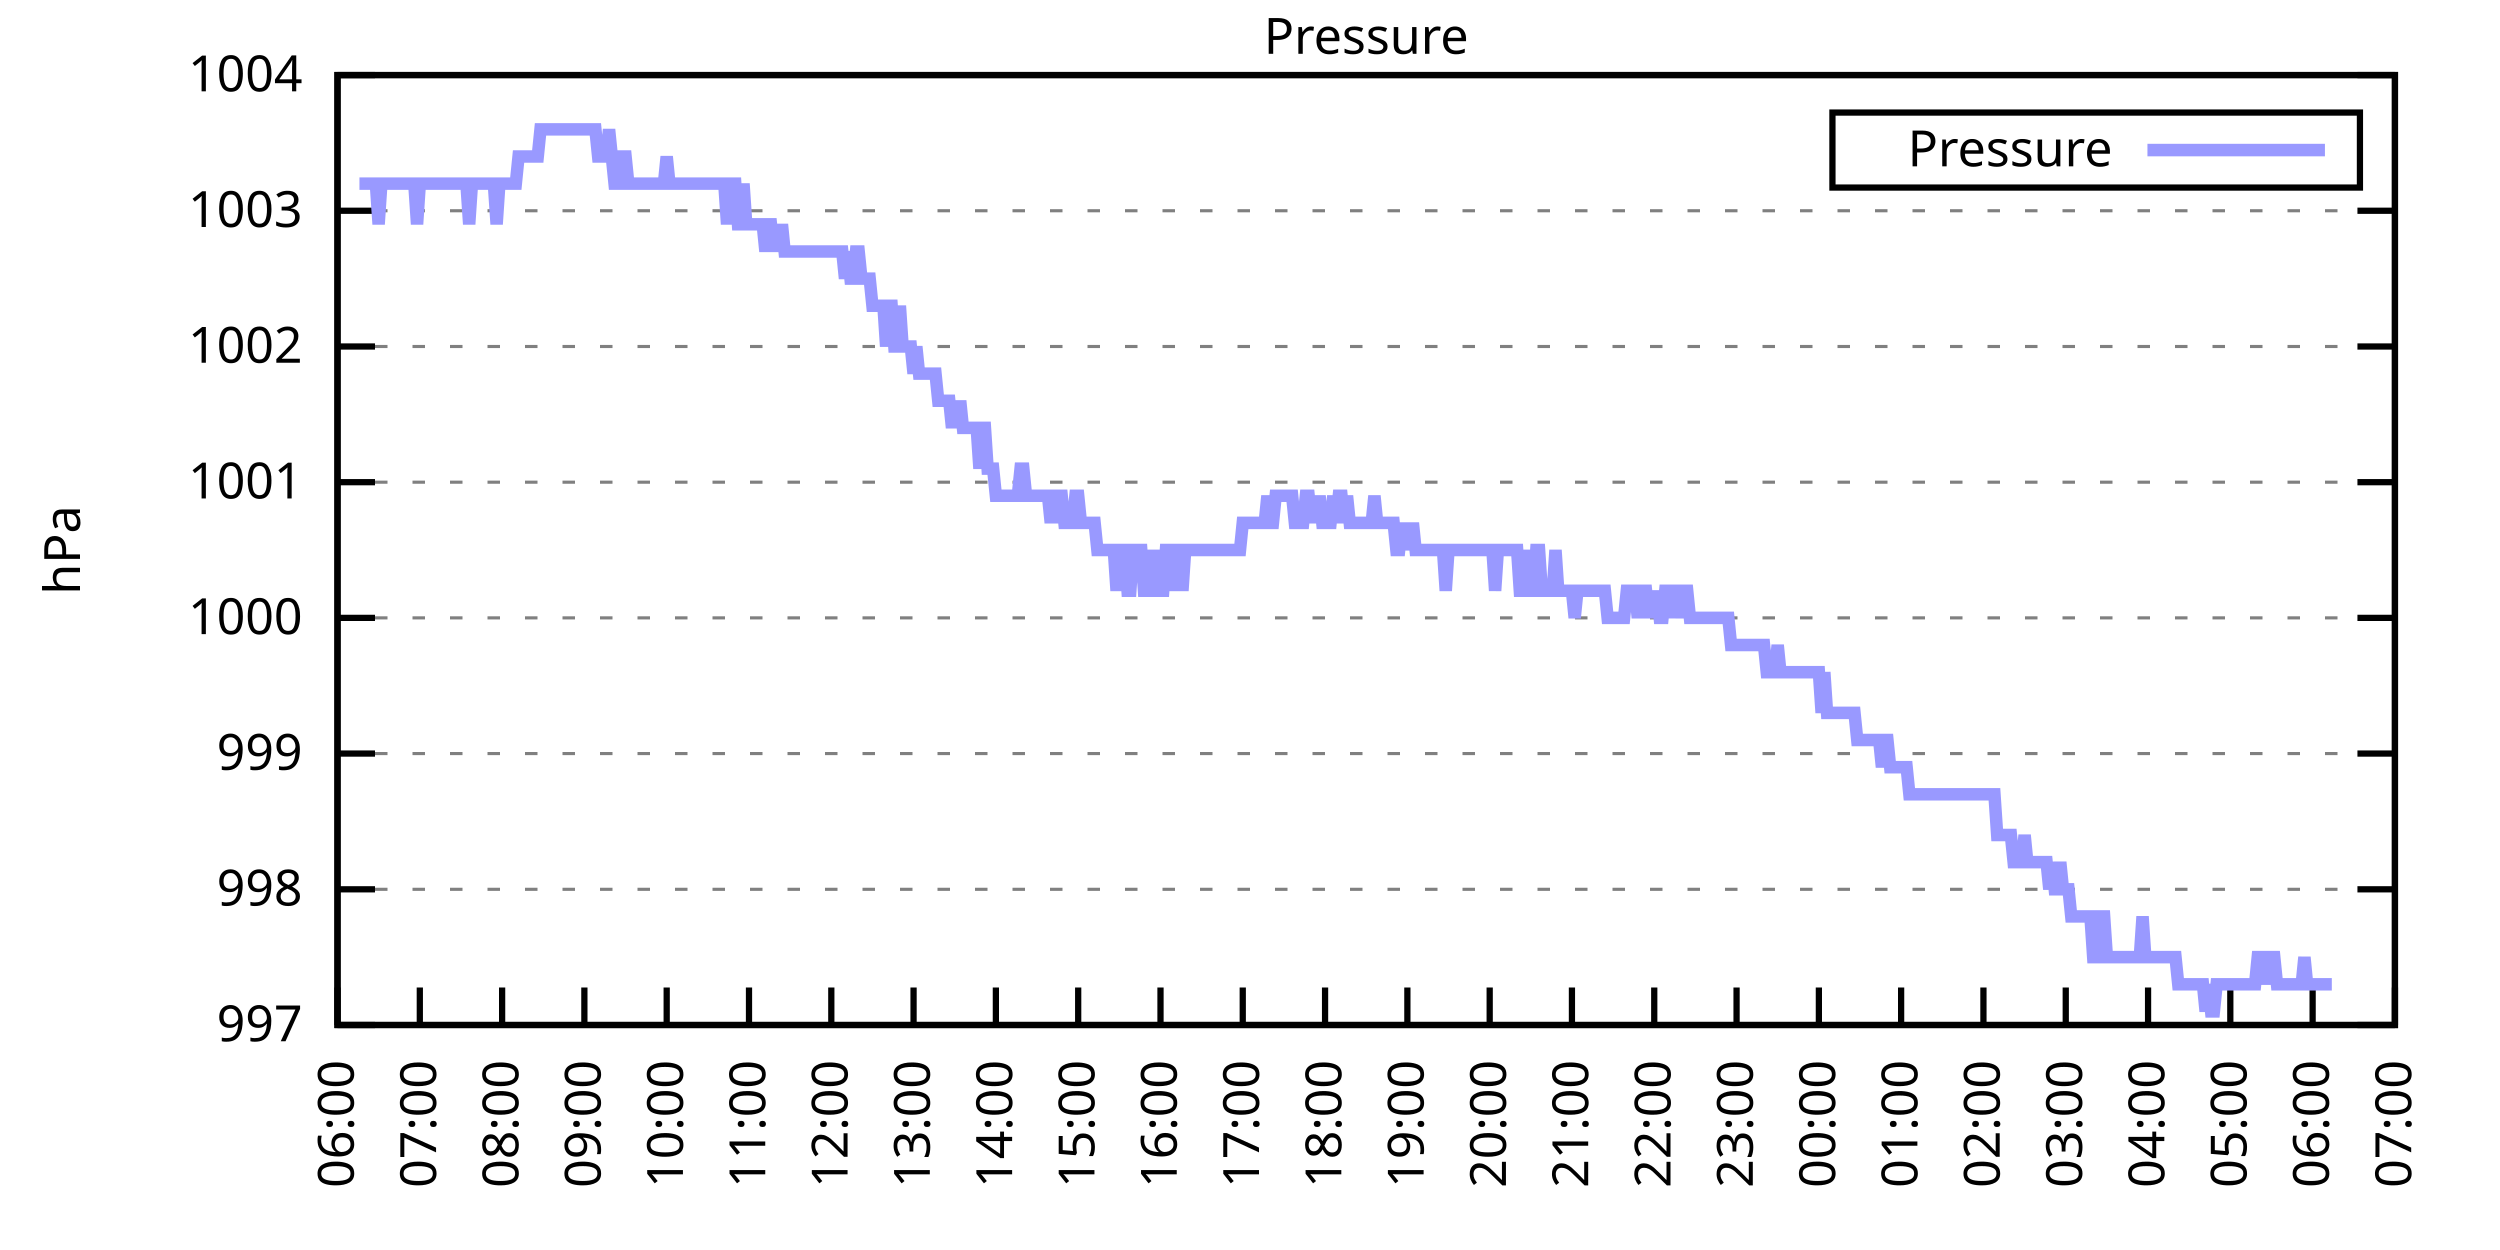
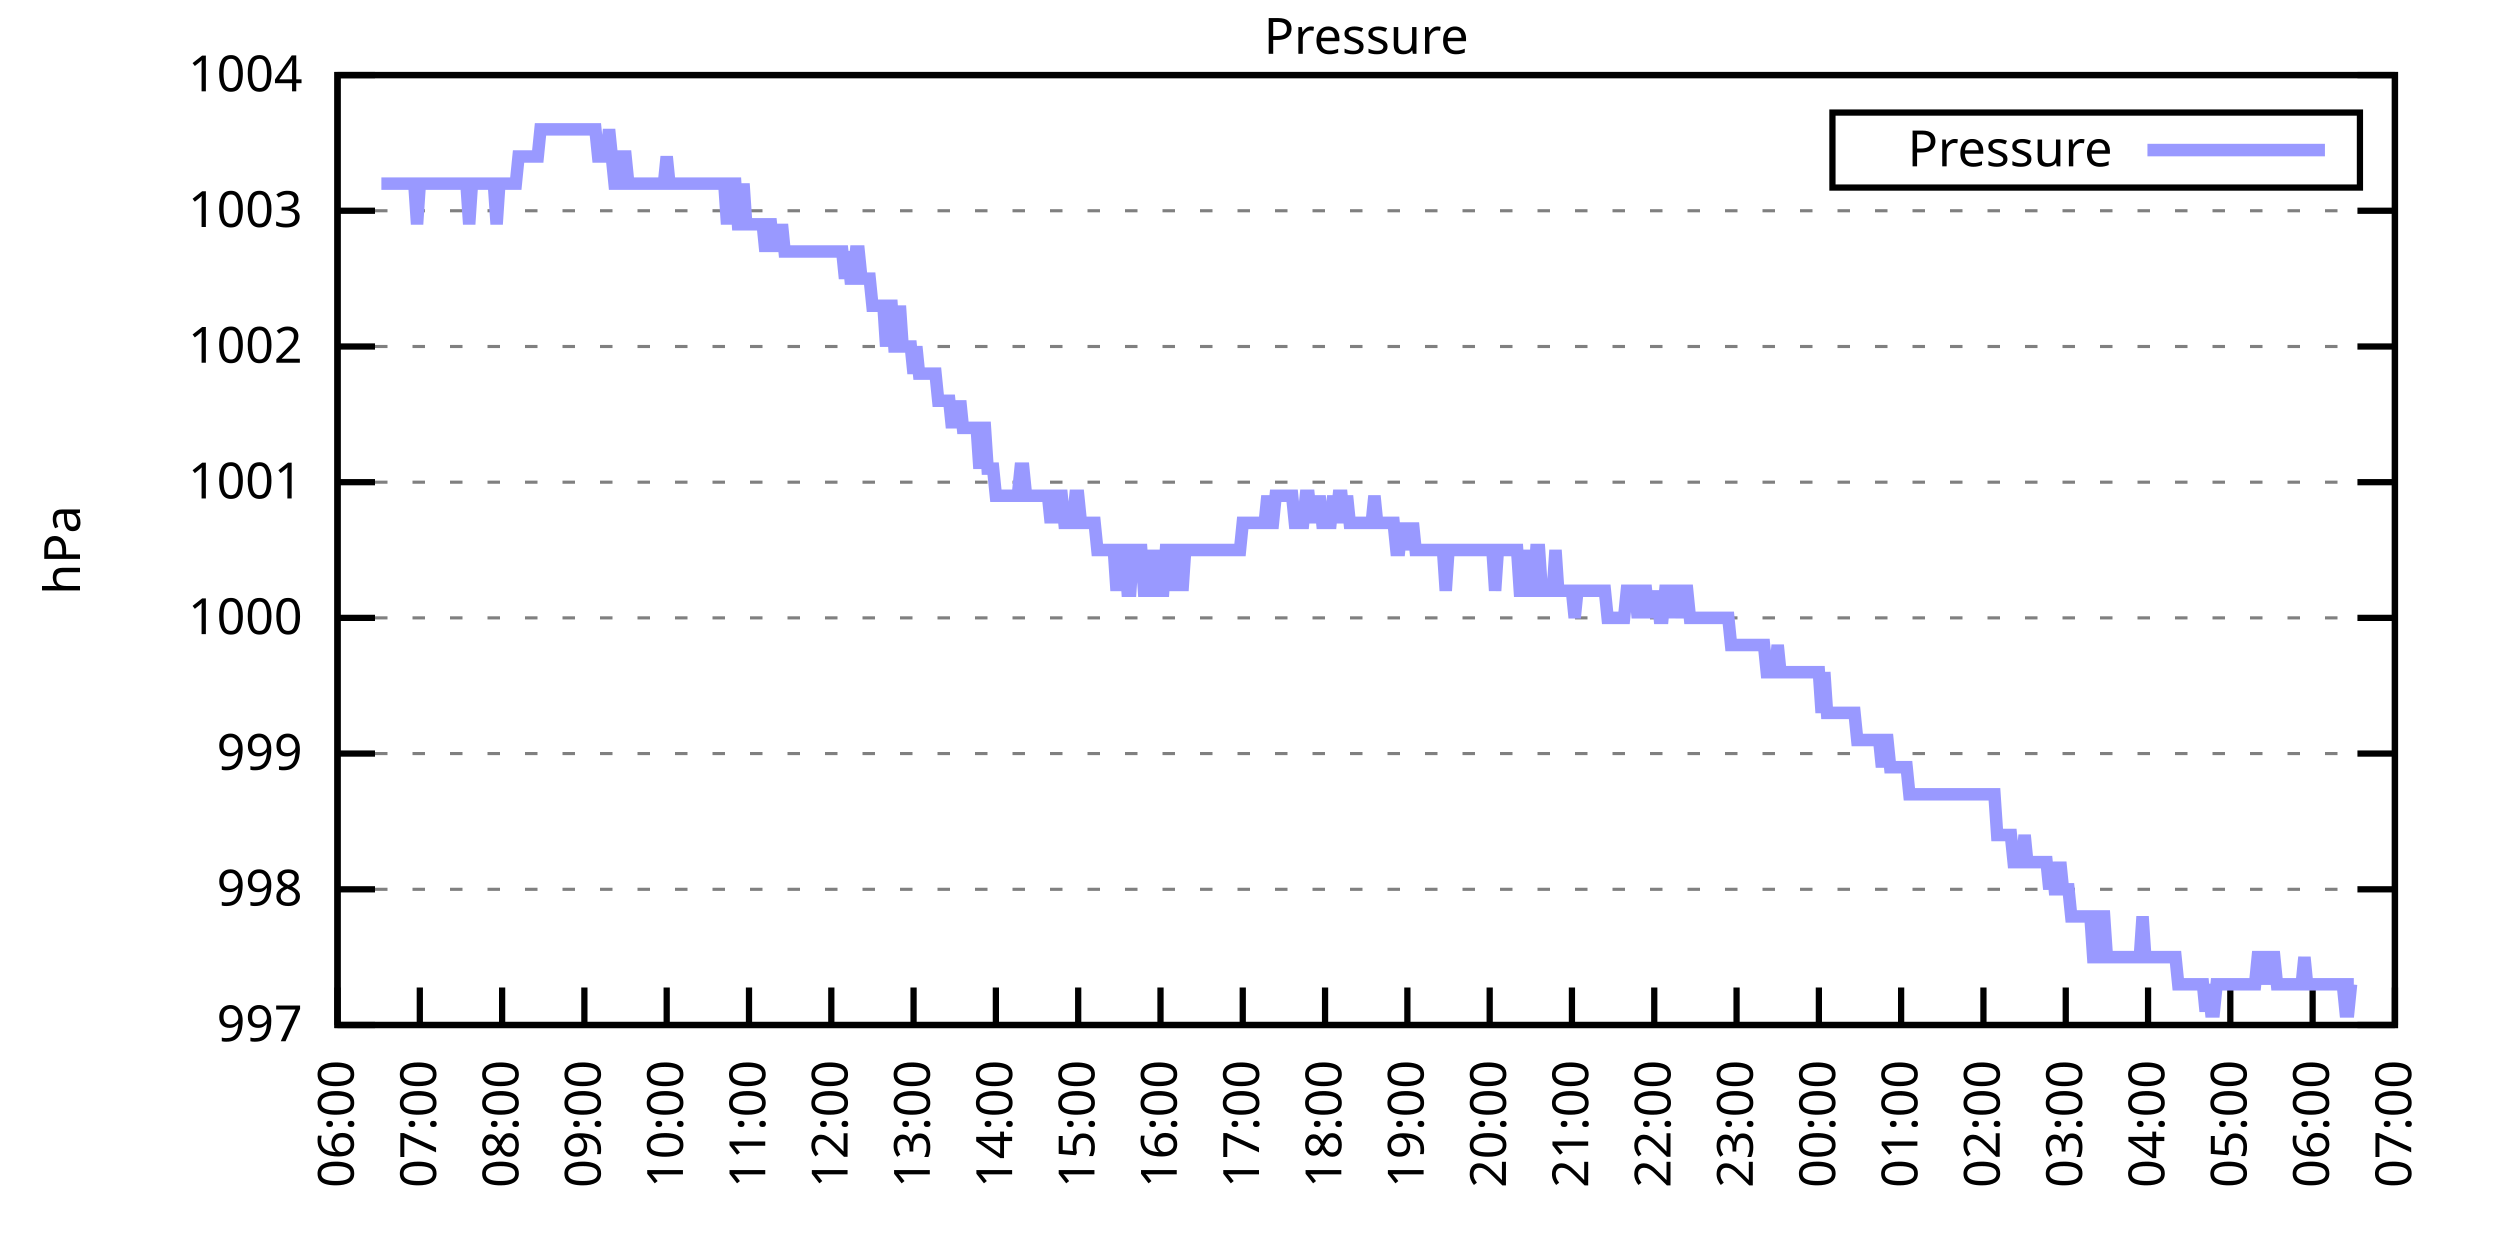
<svg xmlns="http://www.w3.org/2000/svg" xmlns:xlink="http://www.w3.org/1999/xlink" width="400" height="200" viewBox="0 0 400 200">
  <g id="gnuplot_canvas">
    <rect x="0" y="0" width="400" height="200" fill="none" />
    <defs>
      <circle id="gpDot" r="0.5" stroke-width="0.5" stroke="currentColor" />
      <path id="gpPt0" stroke-width="0.333" stroke="currentColor" d="M-1,0 h2 M0,-1 v2" />
      <path id="gpPt1" stroke-width="0.333" stroke="currentColor" d="M-1,-1 L1,1 M1,-1 L-1,1" />
      <path id="gpPt2" stroke-width="0.333" stroke="currentColor" d="M-1,0 L1,0 M0,-1 L0,1 M-1,-1 L1,1 M-1,1 L1,-1" />
      <rect id="gpPt3" stroke-width="0.333" stroke="currentColor" x="-1" y="-1" width="2" height="2" />
      <rect id="gpPt4" stroke-width="0.333" stroke="currentColor" fill="currentColor" x="-1" y="-1" width="2" height="2" />
      <circle id="gpPt5" stroke-width="0.333" stroke="currentColor" cx="0" cy="0" r="1" />
      <use xlink:href="#gpPt5" id="gpPt6" fill="currentColor" stroke="none" />
      <path id="gpPt7" stroke-width="0.333" stroke="currentColor" d="M0,-1.33 L-1.33,0.67 L1.33,0.67 z" />
      <use xlink:href="#gpPt7" id="gpPt8" fill="currentColor" stroke="none" />
      <use xlink:href="#gpPt7" id="gpPt9" stroke="currentColor" transform="rotate(180)" />
      <use xlink:href="#gpPt9" id="gpPt10" fill="currentColor" stroke="none" />
      <use xlink:href="#gpPt3" id="gpPt11" stroke="currentColor" transform="rotate(45)" />
      <use xlink:href="#gpPt11" id="gpPt12" fill="currentColor" stroke="none" />
      <path id="gpPt13" stroke-width="0.333" stroke="currentColor" d="M0,1.330 L1.265,0.411 L0.782,-1.067 L-0.782,-1.076 L-1.265,0.411 z" />
      <use xlink:href="#gpPt13" id="gpPt14" fill="currentColor" stroke="none" />
      <filter id="textbox" filterUnits="objectBoundingBox" x="0" y="0" height="1" width="1">
        <feFlood flood-color="white" flood-opacity="1" result="bgnd" />
        <feComposite in="SourceGraphic" in2="bgnd" operator="atop" />
      </filter>
      <filter id="greybox" filterUnits="objectBoundingBox" x="0" y="0" height="1" width="1">
        <feFlood flood-color="lightgrey" flood-opacity="1" result="grey" />
        <feComposite in="SourceGraphic" in2="grey" operator="atop" />
      </filter>
    </defs>
    <g fill="none" color="white" stroke="currentColor" stroke-width="1.00" stroke-linecap="butt" stroke-linejoin="miter">
</g>
    <g fill="none" color="black" stroke="currentColor" stroke-width="1.00" stroke-linecap="butt" stroke-linejoin="miter">
      <g stroke="none" shape-rendering="crispEdges">
        <polygon fill="rgb(255, 255, 255)" points="54.00,164.00 383.18,164.00 383.18,12.02 54.00,12.02 " />
      </g>
    </g>
    <g fill="none" color="black" stroke="currentColor" stroke-width="1.00" stroke-linecap="butt" stroke-linejoin="miter">
</g>
    <g fill="none" color="black" stroke="black" stroke-width="0.50" stroke-linecap="butt" stroke-linejoin="miter">
</g>
    <g fill="none" color="gray" stroke="currentColor" stroke-width="0.50" stroke-linecap="butt" stroke-linejoin="miter">
      <path stroke="gray" stroke-dasharray="2,4" class="gridline" d="M54.00,164.00 L383.19,164.00  " />
    </g>
    <g fill="none" color="gray" stroke="gray" stroke-width="1.00" stroke-linecap="butt" stroke-linejoin="miter">
</g>
    <g fill="none" color="black" stroke="currentColor" stroke-width="1.00" stroke-linecap="butt" stroke-linejoin="miter">
      <path stroke="black" d="M54.00,164.00 L60.00,164.00 M383.19,164.00 L377.19,164.00  " />
      <g transform="translate(48.40,166.60)" stroke="none" fill="black" font-family="Sans" font-size="8.00" text-anchor="end">
        <text>
          <tspan font-family="Sans"> 997</tspan>
        </text>
      </g>
    </g>
    <g fill="none" color="black" stroke="currentColor" stroke-width="1.00" stroke-linecap="butt" stroke-linejoin="miter">
</g>
    <g fill="none" color="black" stroke="black" stroke-width="0.50" stroke-linecap="butt" stroke-linejoin="miter">
</g>
    <g fill="none" color="gray" stroke="currentColor" stroke-width="0.50" stroke-linecap="butt" stroke-linejoin="miter">
      <path stroke="gray" stroke-dasharray="2,4" class="gridline" d="M54.00,142.29 L383.19,142.29  " />
    </g>
    <g fill="none" color="gray" stroke="gray" stroke-width="1.00" stroke-linecap="butt" stroke-linejoin="miter">
</g>
    <g fill="none" color="black" stroke="currentColor" stroke-width="1.00" stroke-linecap="butt" stroke-linejoin="miter">
      <path stroke="black" d="M54.00,142.29 L60.00,142.29 M383.19,142.29 L377.19,142.29  " />
      <g transform="translate(48.40,144.89)" stroke="none" fill="black" font-family="Sans" font-size="8.00" text-anchor="end">
        <text>
          <tspan font-family="Sans"> 998</tspan>
        </text>
      </g>
    </g>
    <g fill="none" color="black" stroke="currentColor" stroke-width="1.00" stroke-linecap="butt" stroke-linejoin="miter">
</g>
    <g fill="none" color="black" stroke="black" stroke-width="0.50" stroke-linecap="butt" stroke-linejoin="miter">
</g>
    <g fill="none" color="gray" stroke="currentColor" stroke-width="0.50" stroke-linecap="butt" stroke-linejoin="miter">
      <path stroke="gray" stroke-dasharray="2,4" class="gridline" d="M54.00,120.57 L383.19,120.57  " />
    </g>
    <g fill="none" color="gray" stroke="gray" stroke-width="1.00" stroke-linecap="butt" stroke-linejoin="miter">
</g>
    <g fill="none" color="black" stroke="currentColor" stroke-width="1.00" stroke-linecap="butt" stroke-linejoin="miter">
      <path stroke="black" d="M54.00,120.57 L60.00,120.57 M383.19,120.57 L377.19,120.57  " />
      <g transform="translate(48.40,123.17)" stroke="none" fill="black" font-family="Sans" font-size="8.00" text-anchor="end">
        <text>
          <tspan font-family="Sans"> 999</tspan>
        </text>
      </g>
    </g>
    <g fill="none" color="black" stroke="currentColor" stroke-width="1.00" stroke-linecap="butt" stroke-linejoin="miter">
</g>
    <g fill="none" color="black" stroke="black" stroke-width="0.50" stroke-linecap="butt" stroke-linejoin="miter">
</g>
    <g fill="none" color="gray" stroke="currentColor" stroke-width="0.50" stroke-linecap="butt" stroke-linejoin="miter">
      <path stroke="gray" stroke-dasharray="2,4" class="gridline" d="M54.00,98.86 L383.19,98.86  " />
    </g>
    <g fill="none" color="gray" stroke="gray" stroke-width="1.00" stroke-linecap="butt" stroke-linejoin="miter">
</g>
    <g fill="none" color="black" stroke="currentColor" stroke-width="1.00" stroke-linecap="butt" stroke-linejoin="miter">
      <path stroke="black" d="M54.00,98.86 L60.00,98.86 M383.19,98.86 L377.19,98.86  " />
      <g transform="translate(48.40,101.46)" stroke="none" fill="black" font-family="Sans" font-size="8.00" text-anchor="end">
        <text>
          <tspan font-family="Sans"> 1000</tspan>
        </text>
      </g>
    </g>
    <g fill="none" color="black" stroke="currentColor" stroke-width="1.00" stroke-linecap="butt" stroke-linejoin="miter">
</g>
    <g fill="none" color="black" stroke="black" stroke-width="0.50" stroke-linecap="butt" stroke-linejoin="miter">
</g>
    <g fill="none" color="gray" stroke="currentColor" stroke-width="0.50" stroke-linecap="butt" stroke-linejoin="miter">
      <path stroke="gray" stroke-dasharray="2,4" class="gridline" d="M54.00,77.15 L383.19,77.15  " />
    </g>
    <g fill="none" color="gray" stroke="gray" stroke-width="1.00" stroke-linecap="butt" stroke-linejoin="miter">
</g>
    <g fill="none" color="black" stroke="currentColor" stroke-width="1.00" stroke-linecap="butt" stroke-linejoin="miter">
      <path stroke="black" d="M54.00,77.15 L60.00,77.15 M383.19,77.15 L377.19,77.15  " />
      <g transform="translate(48.40,79.75)" stroke="none" fill="black" font-family="Sans" font-size="8.00" text-anchor="end">
        <text>
          <tspan font-family="Sans"> 1001</tspan>
        </text>
      </g>
    </g>
    <g fill="none" color="black" stroke="currentColor" stroke-width="1.00" stroke-linecap="butt" stroke-linejoin="miter">
</g>
    <g fill="none" color="black" stroke="black" stroke-width="0.50" stroke-linecap="butt" stroke-linejoin="miter">
</g>
    <g fill="none" color="gray" stroke="currentColor" stroke-width="0.50" stroke-linecap="butt" stroke-linejoin="miter">
      <path stroke="gray" stroke-dasharray="2,4" class="gridline" d="M54.00,55.44 L383.19,55.44  " />
    </g>
    <g fill="none" color="gray" stroke="gray" stroke-width="1.00" stroke-linecap="butt" stroke-linejoin="miter">
</g>
    <g fill="none" color="black" stroke="currentColor" stroke-width="1.00" stroke-linecap="butt" stroke-linejoin="miter">
      <path stroke="black" d="M54.00,55.44 L60.00,55.44 M383.19,55.44 L377.19,55.44  " />
      <g transform="translate(48.40,58.04)" stroke="none" fill="black" font-family="Sans" font-size="8.00" text-anchor="end">
        <text>
          <tspan font-family="Sans"> 1002</tspan>
        </text>
      </g>
    </g>
    <g fill="none" color="black" stroke="currentColor" stroke-width="1.00" stroke-linecap="butt" stroke-linejoin="miter">
</g>
    <g fill="none" color="black" stroke="black" stroke-width="0.50" stroke-linecap="butt" stroke-linejoin="miter">
</g>
    <g fill="none" color="gray" stroke="currentColor" stroke-width="0.50" stroke-linecap="butt" stroke-linejoin="miter">
      <path stroke="gray" stroke-dasharray="2,4" class="gridline" d="M54.00,33.72 L383.19,33.72  " />
    </g>
    <g fill="none" color="gray" stroke="gray" stroke-width="1.00" stroke-linecap="butt" stroke-linejoin="miter">
</g>
    <g fill="none" color="black" stroke="currentColor" stroke-width="1.00" stroke-linecap="butt" stroke-linejoin="miter">
      <path stroke="black" d="M54.00,33.72 L60.00,33.72 M383.19,33.72 L377.19,33.72  " />
      <g transform="translate(48.40,36.32)" stroke="none" fill="black" font-family="Sans" font-size="8.00" text-anchor="end">
        <text>
          <tspan font-family="Sans"> 1003</tspan>
        </text>
      </g>
    </g>
    <g fill="none" color="black" stroke="currentColor" stroke-width="1.00" stroke-linecap="butt" stroke-linejoin="miter">
</g>
    <g fill="none" color="black" stroke="black" stroke-width="0.50" stroke-linecap="butt" stroke-linejoin="miter">
</g>
    <g fill="none" color="gray" stroke="currentColor" stroke-width="0.50" stroke-linecap="butt" stroke-linejoin="miter">
      <path stroke="gray" stroke-dasharray="2,4" class="gridline" d="M54.00,12.01 L383.19,12.01  " />
    </g>
    <g fill="none" color="gray" stroke="gray" stroke-width="1.00" stroke-linecap="butt" stroke-linejoin="miter">
</g>
    <g fill="none" color="black" stroke="currentColor" stroke-width="1.00" stroke-linecap="butt" stroke-linejoin="miter">
      <path stroke="black" d="M54.00,12.01 L60.00,12.01 M383.19,12.01 L377.19,12.01  " />
      <g transform="translate(48.40,14.61)" stroke="none" fill="black" font-family="Sans" font-size="8.00" text-anchor="end">
        <text>
          <tspan font-family="Sans"> 1004</tspan>
        </text>
      </g>
    </g>
    <g fill="none" color="black" stroke="currentColor" stroke-width="1.00" stroke-linecap="butt" stroke-linejoin="miter">
      <path stroke="black" d="M54.00,164.00 L54.00,158.00  " />
      <g transform="translate(56.60,169.60) rotate(270.00)" stroke="none" fill="black" font-family="Sans" font-size="8.00" text-anchor="end">
        <text>
          <tspan font-family="Sans">06:00</tspan>
        </text>
      </g>
    </g>
    <g fill="none" color="black" stroke="currentColor" stroke-width="1.00" stroke-linecap="butt" stroke-linejoin="miter">
      <path stroke="black" d="M67.17,164.00 L67.17,158.00  " />
      <g transform="translate(69.77,169.60) rotate(270.00)" stroke="none" fill="black" font-family="Sans" font-size="8.00" text-anchor="end">
        <text>
          <tspan font-family="Sans">07:00</tspan>
        </text>
      </g>
    </g>
    <g fill="none" color="black" stroke="currentColor" stroke-width="1.00" stroke-linecap="butt" stroke-linejoin="miter">
      <path stroke="black" d="M80.34,164.00 L80.34,158.00  " />
      <g transform="translate(82.94,169.60) rotate(270.00)" stroke="none" fill="black" font-family="Sans" font-size="8.00" text-anchor="end">
        <text>
          <tspan font-family="Sans">08:00</tspan>
        </text>
      </g>
    </g>
    <g fill="none" color="black" stroke="currentColor" stroke-width="1.00" stroke-linecap="butt" stroke-linejoin="miter">
      <path stroke="black" d="M93.50,164.00 L93.50,158.00  " />
      <g transform="translate(96.10,169.60) rotate(270.00)" stroke="none" fill="black" font-family="Sans" font-size="8.00" text-anchor="end">
        <text>
          <tspan font-family="Sans">09:00</tspan>
        </text>
      </g>
    </g>
    <g fill="none" color="black" stroke="currentColor" stroke-width="1.00" stroke-linecap="butt" stroke-linejoin="miter">
      <path stroke="black" d="M106.67,164.00 L106.67,158.00  " />
      <g transform="translate(109.27,169.60) rotate(270.00)" stroke="none" fill="black" font-family="Sans" font-size="8.00" text-anchor="end">
        <text>
          <tspan font-family="Sans">10:00</tspan>
        </text>
      </g>
    </g>
    <g fill="none" color="black" stroke="currentColor" stroke-width="1.00" stroke-linecap="butt" stroke-linejoin="miter">
      <path stroke="black" d="M119.84,164.00 L119.84,158.00  " />
      <g transform="translate(122.44,169.60) rotate(270.00)" stroke="none" fill="black" font-family="Sans" font-size="8.00" text-anchor="end">
        <text>
          <tspan font-family="Sans">11:00</tspan>
        </text>
      </g>
    </g>
    <g fill="none" color="black" stroke="currentColor" stroke-width="1.00" stroke-linecap="butt" stroke-linejoin="miter">
      <path stroke="black" d="M133.01,164.00 L133.01,158.00  " />
      <g transform="translate(135.61,169.60) rotate(270.00)" stroke="none" fill="black" font-family="Sans" font-size="8.00" text-anchor="end">
        <text>
          <tspan font-family="Sans">12:00</tspan>
        </text>
      </g>
    </g>
    <g fill="none" color="black" stroke="currentColor" stroke-width="1.00" stroke-linecap="butt" stroke-linejoin="miter">
      <path stroke="black" d="M146.17,164.00 L146.17,158.00  " />
      <g transform="translate(148.77,169.60) rotate(270.00)" stroke="none" fill="black" font-family="Sans" font-size="8.00" text-anchor="end">
        <text>
          <tspan font-family="Sans">13:00</tspan>
        </text>
      </g>
    </g>
    <g fill="none" color="black" stroke="currentColor" stroke-width="1.00" stroke-linecap="butt" stroke-linejoin="miter">
      <path stroke="black" d="M159.34,164.00 L159.34,158.00  " />
      <g transform="translate(161.94,169.60) rotate(270.00)" stroke="none" fill="black" font-family="Sans" font-size="8.00" text-anchor="end">
        <text>
          <tspan font-family="Sans">14:00</tspan>
        </text>
      </g>
    </g>
    <g fill="none" color="black" stroke="currentColor" stroke-width="1.00" stroke-linecap="butt" stroke-linejoin="miter">
      <path stroke="black" d="M172.51,164.00 L172.51,158.00  " />
      <g transform="translate(175.11,169.60) rotate(270.00)" stroke="none" fill="black" font-family="Sans" font-size="8.00" text-anchor="end">
        <text>
          <tspan font-family="Sans">15:00</tspan>
        </text>
      </g>
    </g>
    <g fill="none" color="black" stroke="currentColor" stroke-width="1.00" stroke-linecap="butt" stroke-linejoin="miter">
      <path stroke="black" d="M185.68,164.00 L185.68,158.00  " />
      <g transform="translate(188.28,169.60) rotate(270.00)" stroke="none" fill="black" font-family="Sans" font-size="8.00" text-anchor="end">
        <text>
          <tspan font-family="Sans">16:00</tspan>
        </text>
      </g>
    </g>
    <g fill="none" color="black" stroke="currentColor" stroke-width="1.00" stroke-linecap="butt" stroke-linejoin="miter">
      <path stroke="black" d="M198.84,164.00 L198.84,158.00  " />
      <g transform="translate(201.44,169.60) rotate(270.00)" stroke="none" fill="black" font-family="Sans" font-size="8.00" text-anchor="end">
        <text>
          <tspan font-family="Sans">17:00</tspan>
        </text>
      </g>
    </g>
    <g fill="none" color="black" stroke="currentColor" stroke-width="1.00" stroke-linecap="butt" stroke-linejoin="miter">
      <path stroke="black" d="M212.01,164.00 L212.01,158.00  " />
      <g transform="translate(214.61,169.60) rotate(270.00)" stroke="none" fill="black" font-family="Sans" font-size="8.00" text-anchor="end">
        <text>
          <tspan font-family="Sans">18:00</tspan>
        </text>
      </g>
    </g>
    <g fill="none" color="black" stroke="currentColor" stroke-width="1.00" stroke-linecap="butt" stroke-linejoin="miter">
      <path stroke="black" d="M225.18,164.00 L225.18,158.00  " />
      <g transform="translate(227.78,169.60) rotate(270.00)" stroke="none" fill="black" font-family="Sans" font-size="8.00" text-anchor="end">
        <text>
          <tspan font-family="Sans">19:00</tspan>
        </text>
      </g>
    </g>
    <g fill="none" color="black" stroke="currentColor" stroke-width="1.00" stroke-linecap="butt" stroke-linejoin="miter">
      <path stroke="black" d="M238.35,164.00 L238.35,158.00  " />
      <g transform="translate(240.95,169.60) rotate(270.00)" stroke="none" fill="black" font-family="Sans" font-size="8.00" text-anchor="end">
        <text>
          <tspan font-family="Sans">20:00</tspan>
        </text>
      </g>
    </g>
    <g fill="none" color="black" stroke="currentColor" stroke-width="1.00" stroke-linecap="butt" stroke-linejoin="miter">
      <path stroke="black" d="M251.51,164.00 L251.51,158.00  " />
      <g transform="translate(254.11,169.60) rotate(270.00)" stroke="none" fill="black" font-family="Sans" font-size="8.00" text-anchor="end">
        <text>
          <tspan font-family="Sans">21:00</tspan>
        </text>
      </g>
    </g>
    <g fill="none" color="black" stroke="currentColor" stroke-width="1.00" stroke-linecap="butt" stroke-linejoin="miter">
      <path stroke="black" d="M264.68,164.00 L264.68,158.00  " />
      <g transform="translate(267.28,169.60) rotate(270.00)" stroke="none" fill="black" font-family="Sans" font-size="8.00" text-anchor="end">
        <text>
          <tspan font-family="Sans">22:00</tspan>
        </text>
      </g>
    </g>
    <g fill="none" color="black" stroke="currentColor" stroke-width="1.00" stroke-linecap="butt" stroke-linejoin="miter">
      <path stroke="black" d="M277.85,164.00 L277.85,158.00  " />
      <g transform="translate(280.45,169.60) rotate(270.00)" stroke="none" fill="black" font-family="Sans" font-size="8.00" text-anchor="end">
        <text>
          <tspan font-family="Sans">23:00</tspan>
        </text>
      </g>
    </g>
    <g fill="none" color="black" stroke="currentColor" stroke-width="1.00" stroke-linecap="butt" stroke-linejoin="miter">
      <path stroke="black" d="M291.02,164.00 L291.02,158.00  " />
      <g transform="translate(293.62,169.60) rotate(270.00)" stroke="none" fill="black" font-family="Sans" font-size="8.00" text-anchor="end">
        <text>
          <tspan font-family="Sans">00:00</tspan>
        </text>
      </g>
    </g>
    <g fill="none" color="black" stroke="currentColor" stroke-width="1.00" stroke-linecap="butt" stroke-linejoin="miter">
      <path stroke="black" d="M304.18,164.00 L304.18,158.00  " />
      <g transform="translate(306.78,169.60) rotate(270.00)" stroke="none" fill="black" font-family="Sans" font-size="8.00" text-anchor="end">
        <text>
          <tspan font-family="Sans">01:00</tspan>
        </text>
      </g>
    </g>
    <g fill="none" color="black" stroke="currentColor" stroke-width="1.00" stroke-linecap="butt" stroke-linejoin="miter">
      <path stroke="black" d="M317.35,164.00 L317.35,158.00  " />
      <g transform="translate(319.95,169.60) rotate(270.00)" stroke="none" fill="black" font-family="Sans" font-size="8.00" text-anchor="end">
        <text>
          <tspan font-family="Sans">02:00</tspan>
        </text>
      </g>
    </g>
    <g fill="none" color="black" stroke="currentColor" stroke-width="1.00" stroke-linecap="butt" stroke-linejoin="miter">
      <path stroke="black" d="M330.52,164.00 L330.52,158.00  " />
      <g transform="translate(333.12,169.60) rotate(270.00)" stroke="none" fill="black" font-family="Sans" font-size="8.00" text-anchor="end">
        <text>
          <tspan font-family="Sans">03:00</tspan>
        </text>
      </g>
    </g>
    <g fill="none" color="black" stroke="currentColor" stroke-width="1.00" stroke-linecap="butt" stroke-linejoin="miter">
      <path stroke="black" d="M343.69,164.00 L343.69,158.00  " />
      <g transform="translate(346.29,169.60) rotate(270.00)" stroke="none" fill="black" font-family="Sans" font-size="8.00" text-anchor="end">
        <text>
          <tspan font-family="Sans">04:00</tspan>
        </text>
      </g>
    </g>
    <g fill="none" color="black" stroke="currentColor" stroke-width="1.00" stroke-linecap="butt" stroke-linejoin="miter">
      <path stroke="black" d="M356.85,164.00 L356.85,158.00  " />
      <g transform="translate(359.45,169.60) rotate(270.00)" stroke="none" fill="black" font-family="Sans" font-size="8.00" text-anchor="end">
        <text>
          <tspan font-family="Sans">05:00</tspan>
        </text>
      </g>
    </g>
    <g fill="none" color="black" stroke="currentColor" stroke-width="1.00" stroke-linecap="butt" stroke-linejoin="miter">
      <path stroke="black" d="M370.02,164.00 L370.02,158.00  " />
      <g transform="translate(372.62,169.60) rotate(270.00)" stroke="none" fill="black" font-family="Sans" font-size="8.00" text-anchor="end">
        <text>
          <tspan font-family="Sans">06:00</tspan>
        </text>
      </g>
    </g>
    <g fill="none" color="black" stroke="currentColor" stroke-width="1.00" stroke-linecap="butt" stroke-linejoin="miter">
      <path stroke="black" d="M383.19,164.00 L383.19,158.00  " />
      <g transform="translate(385.79,169.60) rotate(270.00)" stroke="none" fill="black" font-family="Sans" font-size="8.00" text-anchor="end">
        <text>
          <tspan font-family="Sans">07:00</tspan>
        </text>
      </g>
    </g>
    <g fill="none" color="black" stroke="currentColor" stroke-width="1.00" stroke-linecap="butt" stroke-linejoin="miter">
</g>
    <g fill="none" color="black" stroke="currentColor" stroke-width="1.00" stroke-linecap="butt" stroke-linejoin="miter">
      <path stroke="black" d="M54.00,12.01 L54.00,164.00 L383.19,164.00 L383.19,12.01 L54.00,12.01 Z  " />
    </g>
    <g fill="none" color="black" stroke="currentColor" stroke-width="1.00" stroke-linecap="butt" stroke-linejoin="miter">
</g>
    <g fill="none" color="black" stroke="currentColor" stroke-width="1.00" stroke-linecap="butt" stroke-linejoin="miter">
      <path stroke="black" d="M293.19,30.01 L293.19,18.01 L377.59,18.01 L377.59,30.01 L293.19,30.01 Z  " />
    </g>
    <g id="Pressure_plot_1">
      <g fill="none" color="white" stroke="black" stroke-width="2.00" stroke-linecap="butt" stroke-linejoin="miter">
</g>
      <g fill="none" color="black" stroke="currentColor" stroke-width="2.00" stroke-linecap="butt" stroke-linejoin="miter">
        <g transform="translate(337.99,26.61)" stroke="none" fill="black" font-family="Sans" font-size="8.00" text-anchor="end">
          <text>
            <tspan font-family="Sans">Pressure</tspan>
          </text>
        </g>
      </g>
      <g fill="none" color="black" stroke="currentColor" stroke-width="2.00" stroke-linecap="butt" stroke-linejoin="miter">
-         <path stroke="rgb(153, 153, 255)" d="M343.59,24.01 L371.99,24.01 M57.51,29.38 L57.95,29.38 L58.39,29.38 L58.83,29.38 L59.27,29.38 L59.71,29.38   L60.14,29.38 L60.58,35.89 L61.02,29.38 L61.46,29.38 L61.90,29.38 L62.34,29.38 L62.78,29.38 L63.22,29.38   L63.66,29.38 L64.10,29.38 L64.53,29.38 L64.97,29.38 L65.41,29.38 L65.85,29.38 L66.29,29.38 L66.73,35.89   L67.17,29.38 L67.61,29.38 L68.05,29.38 L68.48,29.38 L68.92,29.38 L69.36,29.38 L69.80,29.38 L70.24,29.38   L70.68,29.38 L71.12,29.38 L71.56,29.38 L72.00,29.38 L72.43,29.38 L72.87,29.38 L73.31,29.38 L73.75,29.38   L74.19,29.38 L74.63,29.38 L75.07,35.89 L75.51,29.38 L75.95,29.38 L76.38,29.38 L76.82,29.38 L77.26,29.38   L77.70,29.38 L78.14,29.38 L78.58,29.38 L79.02,29.38 L79.46,35.89 L79.90,29.38 L80.34,29.38 L80.77,29.38   L81.21,29.38 L81.65,29.38 L82.09,29.38 L82.53,29.38 L82.97,25.04 L83.41,25.04 L83.85,25.04 L84.29,25.04   L84.72,25.04 L85.16,25.04 L85.60,25.04 L86.04,25.04 L86.48,20.70 L86.92,20.70 L87.36,20.70 L87.80,20.70   L88.24,20.70 L88.67,20.70 L89.11,20.70 L89.55,20.70 L89.99,20.70 L90.43,20.70 L90.87,20.70 L91.31,20.70   L91.75,20.70 L92.19,20.70 L92.62,20.70 L93.06,20.70 L93.50,20.70 L93.94,20.70 L94.38,20.70 L94.82,20.70   L95.26,20.70 L95.70,25.04 L96.14,25.04 L96.58,25.04 L97.01,25.04 L97.45,20.70 L97.89,25.04 L98.33,29.38   L98.77,29.38 L99.21,25.04 L99.65,25.04 L100.09,25.04 L100.53,29.38 L100.96,29.38 L101.40,29.38 L101.84,29.38   L102.28,29.38 L102.72,29.38 L103.16,29.38 L103.60,29.38 L104.04,29.38 L104.48,29.38 L104.91,29.38 L105.35,29.38   L105.79,29.38 L106.23,29.38 L106.67,25.04 L107.11,29.38 L107.55,29.38 L107.99,29.38 L108.43,29.38 L108.87,29.38   L109.30,29.38 L109.74,29.38 L110.18,29.38 L110.62,29.38 L111.06,29.38 L111.50,29.38 L111.94,29.38 L112.38,29.38   L112.82,29.38 L113.25,29.38 L113.69,29.38 L114.13,29.38 L114.57,29.38 L115.01,29.38 L115.45,29.38 L115.89,29.38   L116.33,35.89 L116.77,29.38 L117.20,29.38 L117.64,29.38 L118.08,35.89 L118.52,35.89 L118.96,29.38 L119.40,35.89   L119.84,35.89 L120.28,35.89 L120.72,35.89 L121.15,35.89 L121.59,35.89 L122.03,35.89 L122.47,40.24 L122.91,35.89   L123.35,35.89 L123.79,40.24 L124.23,35.89 L124.67,40.24 L125.11,35.89 L125.54,40.24 L125.98,40.24 L126.42,40.24   L126.86,40.24 L127.30,40.24 L127.74,40.24 L128.18,40.24 L128.62,40.24 L129.06,40.24 L129.49,40.24 L129.93,40.24   L130.37,40.24 L130.81,40.24 L131.25,40.24 L131.69,40.24 L132.13,40.24 L132.57,40.24 L133.01,40.24 L133.44,40.24   L133.88,40.24 L134.32,40.24 L134.76,40.24 L135.20,44.58 L135.64,40.24 L136.08,44.58 L136.52,44.58 L136.96,40.24   L137.39,40.24 L137.83,44.58 L138.27,44.58 L138.71,44.58 L139.15,44.58 L139.59,48.92 L140.03,48.92 L140.47,48.92   L140.91,48.92 L141.35,48.92 L141.78,55.44 L142.22,48.92 L142.66,48.92 L143.10,55.44 L143.54,55.44 L143.98,48.92   L144.42,55.44 L144.86,55.44 L145.30,55.44 L145.73,55.44 L146.17,59.78 L146.61,55.44 L147.05,59.78 L147.49,59.78   L147.93,59.78 L148.37,59.78 L148.81,59.78 L149.25,59.78 L149.68,59.78 L150.12,64.12 L150.56,64.12 L151.00,64.12   L151.44,64.12 L151.88,64.12 L152.32,68.46 L152.76,64.12 L153.20,68.46 L153.63,64.12 L154.07,68.46 L154.51,68.46   L154.95,68.46 L155.39,68.46 L155.83,68.46 L156.27,68.46 L156.71,74.98 L157.15,68.46 L157.59,68.46 L158.02,74.98   L158.46,74.98 L158.90,74.98 L159.34,79.32 L159.78,79.32 L160.22,79.32 L160.66,79.32 L161.10,79.32 L161.54,79.32   L161.97,79.32 L162.41,79.32 L162.85,79.32 L163.29,74.98 L163.73,74.98 L164.17,79.32 L164.61,79.32 L165.05,79.32   L165.49,79.32 L165.92,79.32 L166.36,79.32 L166.80,79.32 L167.24,79.32 L167.68,79.32 L168.12,83.66 L168.56,79.32   L169.00,83.66 L169.44,79.32 L169.87,79.32 L170.31,83.66 L170.75,83.66 L171.19,83.66 L171.63,83.66 L172.07,79.32   L172.51,79.32 L172.95,83.66 L173.39,83.66 L173.83,83.66 L174.26,83.66 L174.70,83.66 L175.14,83.66 L175.58,88.00   L176.02,88.00 L176.46,88.00 L176.90,88.00 L177.34,88.00 L177.78,88.00 L178.21,88.00 L178.65,94.52 L179.09,88.00   L179.53,88.00 L179.97,88.00 L180.41,94.52 L180.85,94.52 L181.29,88.00 L181.73,88.00 L182.16,88.00 L182.60,88.00   L183.04,94.52 L183.48,94.52 L183.92,88.00 L184.36,94.52 L184.80,88.00 L185.24,94.52 L185.68,94.52 L186.11,94.52   L186.55,88.00 L186.99,88.00 L187.43,94.52 L187.87,88.00 L188.31,88.00 L188.75,88.00 L189.19,94.52 L189.63,88.00   L190.07,88.00 L190.50,88.00 L190.94,88.00 L191.38,88.00 L191.82,88.00 L192.26,88.00 L192.70,88.00 L193.14,88.00   L193.58,88.00 L194.02,88.00 L194.45,88.00 L194.89,88.00 L195.33,88.00 L195.77,88.00 L196.21,88.00 L196.65,88.00   L197.09,88.00 L197.53,88.00 L197.97,88.00 L198.40,88.00 L198.84,83.66 L199.28,83.66 L199.72,83.66 L200.16,83.66   L200.60,83.66 L201.04,83.66 L201.48,83.66 L201.92,83.66 L202.35,83.66 L202.79,79.32 L203.23,83.66 L203.67,83.66   L204.11,79.32 L204.55,79.32 L204.99,79.32 L205.43,79.32 L205.87,79.32 L206.31,79.32 L206.74,79.32 L207.18,83.66   L207.62,83.66 L208.06,83.66 L208.50,83.66 L208.94,79.32 L209.38,79.32 L209.82,83.66 L210.26,79.32 L210.69,83.66   L211.13,79.32 L211.57,83.66 L212.01,83.66 L212.45,83.66 L212.89,83.66 L213.33,79.32 L213.77,83.66 L214.21,79.32   L214.64,79.32 L215.08,83.66 L215.52,79.32 L215.96,83.66 L216.40,83.66 L216.84,83.66 L217.28,83.66 L217.72,83.66   L218.16,83.66 L218.60,83.66 L219.03,83.66 L219.47,83.66 L219.91,79.32 L220.35,83.66 L220.79,83.66 L221.23,83.66   L221.67,83.66 L222.11,83.66 L222.55,83.66 L222.98,83.66 L223.42,88.00 L223.86,88.00 L224.30,83.66 L224.74,88.00   L225.18,83.66 L225.62,88.00 L226.06,83.66 L226.50,88.00 L226.93,88.00 L227.37,88.00 L227.81,88.00 L228.25,88.00   L228.69,88.00 L229.13,88.00 L229.57,88.00 L230.01,88.00 L230.45,88.00 L230.88,88.00 L231.32,94.52 L231.76,88.00   L232.20,88.00 L232.64,88.00 L233.08,88.00 L233.52,88.00 L233.96,88.00 L234.40,88.00 L234.84,88.00 L235.27,88.00   L235.71,88.00 L236.15,88.00 L236.59,88.00 L237.03,88.00 L237.47,88.00 L237.91,88.00 L238.35,88.00 L238.79,88.00   L239.22,94.52 L239.66,88.00 L240.10,88.00 L240.54,88.00 L240.98,88.00 L241.42,88.00 L241.86,88.00 L242.30,88.00   L242.74,88.00 L243.17,94.52 L243.61,94.52 L244.05,88.00 L244.49,94.52 L244.93,94.52 L245.37,94.52 L245.81,88.00   L246.25,88.00 L246.69,94.52 L247.12,94.52 L247.56,94.52 L248.00,94.52 L248.44,94.52 L248.88,88.00 L249.32,94.52   L249.76,94.52 L250.20,94.52 L250.64,94.52 L251.08,94.52 L251.51,94.52 L251.95,98.86 L252.39,94.52 L252.83,94.52   L253.27,94.52 L253.71,94.52 L254.15,94.52 L254.59,94.52 L255.03,94.52 L255.46,94.52 L255.90,94.52 L256.34,94.52   L256.78,94.52 L257.22,98.86 L257.66,98.86 L258.10,98.86 L258.54,98.86 L258.98,98.86 L259.41,98.86 L259.85,98.86   L260.29,94.52 L260.73,94.52 L261.17,94.52 L261.61,94.52 L262.05,98.86 L262.49,94.52 L262.93,94.52 L263.36,94.52   L263.80,98.86 L264.24,94.52 L264.68,98.86 L265.12,94.52 L265.56,98.86 L266.00,98.86 L266.44,94.52 L266.88,94.52   L267.32,94.52 L267.75,98.86 L268.19,94.52 L268.63,94.52 L269.07,98.86 L269.51,94.52 L269.95,94.52 L270.39,98.86   L270.83,98.86 L271.27,98.86 L271.70,98.86 L272.14,98.86 L272.58,98.86 L273.02,98.86 L273.46,98.86 L273.90,98.86   L274.34,98.86 L274.78,98.86 L275.22,98.86 L275.65,98.86 L276.09,98.86 L276.53,98.86 L276.97,103.20 L277.41,103.20   L277.85,103.20 L278.29,103.20 L278.73,103.20 L279.17,103.20 L279.60,103.20 L280.04,103.20 L280.48,103.20 L280.92,103.20   L281.36,103.20 L281.80,103.20 L282.24,103.20 L282.68,107.55 L283.12,107.55 L283.56,107.55 L283.99,107.55 L284.43,103.20   L284.87,107.55 L285.31,107.55 L285.75,107.55 L286.19,107.55 L286.63,107.55 L287.07,107.55 L287.51,107.55 L287.94,107.55   L288.38,107.55 L288.82,107.55 L289.26,107.55 L289.70,107.55 L290.14,107.55 L290.58,107.55 L291.02,107.55 L291.46,114.06   L291.89,107.55 L292.33,114.06 L292.77,114.06 L293.21,114.06 L293.65,114.06 L294.09,114.06 L294.53,114.06 L294.97,114.06   L295.41,114.06 L295.84,114.06 L296.28,114.06 L296.72,114.06 L297.16,118.40 L297.60,118.40 L298.04,118.40 L298.48,118.40   L298.92,118.40 L299.36,118.40 L299.80,118.40 L300.23,118.40 L300.67,118.40 L301.11,122.75 L301.55,118.40 L301.99,118.40   L302.43,122.75 L302.87,122.75 L303.31,122.75 L303.75,122.75 L304.18,122.75 L304.62,122.75 L305.06,122.75 L305.50,127.09   L305.94,127.09 L306.38,127.09 L306.82,127.09 L307.26,127.09 L307.70,127.09 L308.13,127.09 L308.57,127.09 L309.01,127.09   L309.45,127.09 L309.89,127.09 L310.33,127.09 L310.77,127.09 L311.21,127.09 L311.65,127.09 L312.08,127.09 L312.52,127.09   L312.96,127.09 L313.40,127.09 L313.84,127.09 L314.28,127.09 L314.72,127.09 L315.16,127.09 L315.60,127.09 L316.04,127.09   L316.47,127.09 L316.91,127.09 L317.35,127.09 L317.79,127.09 L318.23,127.09 L318.67,127.09 L319.11,127.09 L319.55,133.60   L319.99,133.60 L320.42,133.60 L320.86,133.60 L321.30,133.60 L321.74,133.60 L322.18,137.94 L322.62,137.94 L323.06,137.94   L323.50,137.94 L323.94,133.60 L324.37,137.94 L324.81,137.94 L325.25,137.94 L325.69,137.94 L326.13,137.94 L326.57,137.94   L327.01,137.94 L327.45,137.94 L327.89,142.29 L328.33,137.94 L328.76,142.29 L329.20,142.29 L329.64,137.94 L330.08,142.29   L330.52,142.29 L330.96,142.29 L331.40,146.63 L331.84,146.63 L332.28,146.63 L332.71,146.63 L333.15,146.63 L333.59,146.63   L334.03,146.63 L334.47,146.63 L334.91,153.14 L335.35,153.14 L335.79,146.63 L336.23,146.63 L336.66,146.63 L337.10,153.14   L337.54,153.14 L337.98,153.14 L338.42,153.14 L338.86,153.14 L339.30,153.14 L339.74,153.14 L340.18,153.14 L340.61,153.14   L341.05,153.14 L341.49,153.14 L341.93,153.14 L342.37,153.14 L342.81,146.63 L343.25,153.14 L343.69,153.14 L344.13,153.14   L344.57,153.14 L345.00,153.14 L345.44,153.14 L345.88,153.14 L346.32,153.14 L346.76,153.14 L347.20,153.14 L347.64,153.14   L348.08,153.14 L348.52,157.49 L348.95,157.49 L349.39,157.49 L349.83,157.49 L350.27,157.49 L350.71,157.49 L351.15,157.49   L351.59,157.49 L352.03,157.49 L352.47,157.49 L352.90,161.83 L353.34,157.49 L353.78,161.83 L354.22,161.83 L354.66,157.49   L355.10,157.49 L355.54,157.49 L355.98,157.49 L356.42,157.49 L356.85,157.49 L357.29,157.49 L357.73,157.49 L358.17,157.49   L358.61,157.49 L359.05,157.49 L359.49,157.49 L359.93,157.49 L360.37,157.49 L360.81,157.49 L361.24,153.14 L361.68,153.14   L362.12,153.14 L362.56,157.49 L363.00,153.14 L363.44,153.14 L363.88,153.14 L364.32,157.49 L364.76,157.49 L365.19,157.49   L365.63,157.49 L366.07,157.49 L366.51,157.49 L366.95,157.49 L367.39,157.49 L367.83,157.49 L368.27,157.49 L368.71,153.14   L369.14,157.49 L369.58,157.49 L370.02,157.49 L370.46,157.49 L370.90,157.49 L371.34,157.49 L371.78,157.49 L372.22,157.49   L372.66,157.49 L373.09,157.49  " />
+         <path stroke="rgb(153, 153, 255)" d="M343.59,24.01 L371.99,24.01 M61.02,29.38 L61.46,29.38 L61.90,29.38 L62.34,29.38 L62.78,29.38 L63.22,29.38   L63.66,29.38 L64.10,29.38 L64.53,29.38 L64.97,29.38 L65.41,29.38 L65.85,29.38 L66.29,29.38 L66.73,35.89   L67.17,29.38 L67.61,29.38 L68.05,29.38 L68.48,29.38 L68.92,29.38 L69.36,29.38 L69.80,29.38 L70.24,29.38   L70.68,29.38 L71.12,29.38 L71.56,29.38 L72.00,29.38 L72.43,29.38 L72.87,29.38 L73.31,29.38 L73.75,29.38   L74.19,29.38 L74.63,29.38 L75.07,35.89 L75.51,29.38 L75.95,29.38 L76.38,29.38 L76.82,29.38 L77.26,29.38   L77.70,29.38 L78.14,29.38 L78.58,29.38 L79.02,29.38 L79.46,35.89 L79.90,29.38 L80.34,29.38 L80.77,29.38   L81.21,29.38 L81.65,29.38 L82.09,29.38 L82.53,29.38 L82.97,25.04 L83.41,25.04 L83.85,25.04 L84.29,25.04   L84.72,25.04 L85.16,25.04 L85.60,25.04 L86.04,25.04 L86.48,20.70 L86.92,20.70 L87.36,20.70 L87.80,20.70   L88.24,20.70 L88.67,20.70 L89.11,20.70 L89.55,20.70 L89.99,20.70 L90.43,20.70 L90.87,20.70 L91.31,20.70   L91.75,20.70 L92.19,20.70 L92.62,20.70 L93.06,20.70 L93.50,20.70 L93.94,20.70 L94.38,20.70 L94.82,20.70   L95.26,20.70 L95.70,25.04 L96.14,25.04 L96.58,25.04 L97.01,25.04 L97.45,20.70 L97.89,25.04 L98.33,29.38   L98.77,29.38 L99.21,25.04 L99.65,25.04 L100.09,25.04 L100.53,29.38 L100.96,29.38 L101.40,29.38 L101.84,29.38   L102.28,29.38 L102.72,29.38 L103.16,29.38 L103.60,29.38 L104.04,29.38 L104.48,29.38 L104.91,29.38 L105.35,29.38   L105.79,29.38 L106.23,29.38 L106.67,25.04 L107.11,29.38 L107.55,29.38 L107.99,29.38 L108.43,29.38 L108.87,29.38   L109.30,29.38 L109.74,29.38 L110.18,29.38 L110.62,29.38 L111.06,29.38 L111.50,29.38 L111.94,29.38 L112.38,29.38   L112.82,29.38 L113.25,29.38 L113.69,29.38 L114.13,29.38 L114.57,29.38 L115.01,29.38 L115.45,29.38 L115.89,29.38   L116.33,35.89 L116.77,29.38 L117.20,29.38 L117.64,29.38 L118.08,35.89 L118.52,35.89 L118.96,29.38 L119.40,35.89   L119.84,35.89 L120.28,35.89 L120.72,35.89 L121.15,35.89 L121.59,35.89 L122.03,35.89 L122.47,40.24 L122.91,35.89   L123.35,35.89 L123.79,40.24 L124.23,35.89 L124.67,40.24 L125.11,35.89 L125.54,40.24 L125.98,40.24 L126.42,40.24   L126.86,40.24 L127.30,40.24 L127.74,40.24 L128.18,40.24 L128.62,40.24 L129.06,40.24 L129.49,40.24 L129.93,40.24   L130.37,40.24 L130.81,40.24 L131.25,40.24 L131.69,40.24 L132.13,40.24 L132.57,40.24 L133.01,40.24 L133.44,40.24   L133.88,40.24 L134.32,40.24 L134.76,40.24 L135.20,44.58 L135.64,40.24 L136.08,44.58 L136.52,44.58 L136.96,40.24   L137.39,40.24 L137.83,44.58 L138.27,44.58 L138.71,44.58 L139.15,44.58 L139.59,48.92 L140.03,48.92 L140.47,48.92   L140.91,48.92 L141.35,48.92 L141.78,55.44 L142.22,48.92 L142.66,48.92 L143.10,55.44 L143.54,55.44 L143.98,48.92   L144.42,55.44 L144.86,55.44 L145.30,55.44 L145.73,55.44 L146.17,59.78 L146.61,55.44 L147.05,59.78 L147.49,59.78   L147.93,59.78 L148.37,59.78 L148.81,59.78 L149.25,59.78 L149.68,59.78 L150.12,64.12 L150.56,64.12 L151.00,64.12   L151.44,64.12 L151.88,64.12 L152.32,68.46 L152.76,64.12 L153.20,68.46 L153.63,64.12 L154.07,68.46 L154.51,68.46   L154.95,68.46 L155.39,68.46 L155.83,68.46 L156.27,68.46 L156.71,74.98 L157.15,68.46 L157.59,68.46 L158.02,74.98   L158.46,74.98 L158.90,74.98 L159.34,79.32 L159.78,79.32 L160.22,79.32 L160.66,79.32 L161.10,79.32 L161.54,79.32   L161.97,79.32 L162.41,79.32 L162.85,79.32 L163.29,74.98 L163.73,74.98 L164.17,79.32 L164.61,79.32 L165.05,79.32   L165.49,79.32 L165.92,79.32 L166.36,79.32 L166.80,79.32 L167.24,79.32 L167.68,79.32 L168.12,83.66 L168.56,79.32   L169.00,83.66 L169.44,79.32 L169.87,79.32 L170.31,83.66 L170.75,83.66 L171.19,83.66 L171.63,83.66 L172.07,79.32   L172.51,79.32 L172.95,83.66 L173.39,83.66 L173.83,83.66 L174.26,83.66 L174.70,83.66 L175.14,83.66 L175.58,88.00   L176.02,88.00 L176.46,88.00 L176.90,88.00 L177.34,88.00 L177.78,88.00 L178.21,88.00 L178.65,94.52 L179.09,88.00   L179.53,88.00 L179.97,88.00 L180.41,94.52 L180.85,94.52 L181.29,88.00 L181.73,88.00 L182.16,88.00 L182.60,88.00   L183.04,94.52 L183.48,94.52 L183.92,88.00 L184.36,94.52 L184.80,88.00 L185.24,94.52 L185.68,94.52 L186.11,94.52   L186.55,88.00 L186.99,88.00 L187.43,94.52 L187.87,88.00 L188.31,88.00 L188.75,88.00 L189.19,94.52 L189.63,88.00   L190.07,88.00 L190.50,88.00 L190.94,88.00 L191.38,88.00 L191.82,88.00 L192.26,88.00 L192.70,88.00 L193.14,88.00   L193.58,88.00 L194.02,88.00 L194.45,88.00 L194.89,88.00 L195.33,88.00 L195.77,88.00 L196.21,88.00 L196.65,88.00   L197.09,88.00 L197.53,88.00 L197.97,88.00 L198.40,88.00 L198.84,83.66 L199.28,83.66 L199.72,83.66 L200.16,83.66   L200.60,83.66 L201.04,83.66 L201.48,83.66 L201.92,83.66 L202.35,83.66 L202.79,79.32 L203.23,83.66 L203.67,83.66   L204.11,79.32 L204.55,79.32 L204.99,79.32 L205.43,79.32 L205.87,79.32 L206.31,79.32 L206.74,79.32 L207.18,83.66   L207.62,83.66 L208.06,83.66 L208.50,83.66 L208.94,79.32 L209.38,79.32 L209.82,83.66 L210.26,79.32 L210.69,83.66   L211.13,79.32 L211.57,83.66 L212.01,83.66 L212.45,83.66 L212.89,83.66 L213.33,79.32 L213.77,83.66 L214.21,79.32   L214.64,79.32 L215.08,83.66 L215.52,79.32 L215.96,83.66 L216.40,83.66 L216.84,83.66 L217.28,83.66 L217.72,83.66   L218.16,83.66 L218.60,83.66 L219.03,83.66 L219.47,83.66 L219.91,79.32 L220.35,83.66 L220.79,83.66 L221.23,83.66   L221.67,83.66 L222.11,83.66 L222.55,83.66 L222.98,83.66 L223.42,88.00 L223.86,88.00 L224.30,83.66 L224.74,88.00   L225.18,83.66 L225.62,88.00 L226.06,83.66 L226.50,88.00 L226.93,88.00 L227.37,88.00 L227.81,88.00 L228.25,88.00   L228.69,88.00 L229.13,88.00 L229.57,88.00 L230.01,88.00 L230.45,88.00 L230.88,88.00 L231.32,94.52 L231.76,88.00   L232.20,88.00 L232.64,88.00 L233.08,88.00 L233.52,88.00 L233.96,88.00 L234.40,88.00 L234.84,88.00 L235.27,88.00   L235.71,88.00 L236.15,88.00 L236.59,88.00 L237.03,88.00 L237.47,88.00 L237.91,88.00 L238.35,88.00 L238.79,88.00   L239.22,94.52 L239.66,88.00 L240.10,88.00 L240.54,88.00 L240.98,88.00 L241.42,88.00 L241.86,88.00 L242.30,88.00   L242.74,88.00 L243.17,94.52 L243.61,94.52 L244.05,88.00 L244.49,94.52 L244.93,94.52 L245.37,94.52 L245.81,88.00   L246.25,88.00 L246.69,94.52 L247.12,94.52 L247.56,94.52 L248.00,94.52 L248.44,94.52 L248.88,88.00 L249.32,94.52   L249.76,94.52 L250.20,94.52 L250.64,94.52 L251.08,94.52 L251.51,94.52 L251.95,98.86 L252.39,94.52 L252.83,94.52   L253.27,94.52 L253.71,94.52 L254.15,94.52 L254.59,94.52 L255.03,94.52 L255.46,94.52 L255.90,94.52 L256.34,94.52   L256.78,94.52 L257.22,98.86 L257.66,98.86 L258.10,98.86 L258.54,98.86 L258.98,98.86 L259.41,98.86 L259.85,98.86   L260.29,94.52 L260.73,94.52 L261.17,94.52 L261.61,94.52 L262.05,98.86 L262.49,94.52 L262.93,94.52 L263.36,94.52   L263.80,98.86 L264.24,94.52 L264.68,98.86 L265.12,94.52 L265.56,98.86 L266.00,98.86 L266.44,94.52 L266.88,94.52   L267.32,94.52 L267.75,98.86 L268.19,94.52 L268.63,94.52 L269.07,98.86 L269.51,94.52 L269.95,94.52 L270.39,98.86   L270.83,98.86 L271.27,98.86 L271.70,98.86 L272.14,98.86 L272.58,98.86 L273.02,98.86 L273.46,98.86 L273.90,98.86   L274.34,98.86 L274.78,98.86 L275.22,98.86 L275.65,98.86 L276.09,98.86 L276.53,98.86 L276.97,103.20 L277.41,103.20   L277.85,103.20 L278.29,103.20 L278.73,103.20 L279.17,103.20 L279.60,103.20 L280.04,103.20 L280.48,103.20 L280.92,103.20   L281.36,103.20 L281.80,103.20 L282.24,103.20 L282.68,107.55 L283.12,107.55 L283.56,107.55 L283.99,107.55 L284.43,103.20   L284.87,107.55 L285.31,107.55 L285.75,107.55 L286.19,107.55 L286.63,107.55 L287.07,107.55 L287.51,107.55 L287.94,107.55   L288.38,107.55 L288.82,107.55 L289.26,107.55 L289.70,107.55 L290.14,107.55 L290.58,107.55 L291.02,107.55 L291.46,114.06   L291.89,107.55 L292.33,114.06 L292.77,114.06 L293.21,114.06 L293.65,114.06 L294.09,114.06 L294.53,114.06 L294.97,114.06   L295.41,114.06 L295.84,114.06 L296.28,114.06 L296.72,114.06 L297.16,118.40 L297.60,118.40 L298.04,118.40 L298.48,118.40   L298.92,118.40 L299.36,118.40 L299.80,118.40 L300.23,118.40 L300.67,118.40 L301.11,122.75 L301.55,118.40 L301.99,118.40   L302.43,122.75 L302.87,122.75 L303.31,122.75 L303.75,122.75 L304.18,122.75 L304.62,122.75 L305.06,122.75 L305.50,127.09   L305.94,127.09 L306.38,127.09 L306.82,127.09 L307.26,127.09 L307.70,127.09 L308.13,127.09 L308.57,127.09 L309.01,127.09   L309.45,127.09 L309.89,127.09 L310.33,127.09 L310.77,127.09 L311.21,127.09 L311.65,127.09 L312.08,127.09 L312.52,127.09   L312.96,127.09 L313.40,127.09 L313.84,127.09 L314.28,127.09 L314.72,127.09 L315.16,127.09 L315.60,127.09 L316.04,127.09   L316.47,127.09 L316.91,127.09 L317.35,127.09 L317.79,127.09 L318.23,127.09 L318.67,127.09 L319.11,127.09 L319.55,133.60   L319.99,133.60 L320.42,133.60 L320.86,133.60 L321.30,133.60 L321.74,133.60 L322.18,137.94 L322.62,137.94 L323.06,137.94   L323.50,137.94 L323.94,133.60 L324.37,137.94 L324.81,137.94 L325.25,137.94 L325.69,137.94 L326.13,137.94 L326.57,137.94   L327.01,137.94 L327.45,137.94 L327.89,142.29 L328.33,137.94 L328.76,142.29 L329.20,142.29 L329.64,137.94 L330.08,142.29   L330.52,142.29 L330.96,142.29 L331.40,146.63 L331.84,146.63 L332.28,146.63 L332.71,146.63 L333.15,146.63 L333.59,146.63   L334.03,146.63 L334.47,146.63 L334.91,153.14 L335.35,153.14 L335.79,146.63 L336.23,146.63 L336.66,146.63 L337.10,153.14   L337.54,153.14 L337.98,153.14 L338.42,153.14 L338.86,153.14 L339.30,153.14 L339.74,153.14 L340.18,153.14 L340.61,153.14   L341.05,153.14 L341.49,153.14 L341.93,153.14 L342.37,153.14 L342.81,146.63 L343.25,153.14 L343.69,153.14 L344.13,153.14   L344.57,153.14 L345.00,153.14 L345.44,153.14 L345.88,153.14 L346.32,153.14 L346.76,153.14 L347.20,153.14 L347.64,153.14   L348.08,153.14 L348.52,157.49 L348.95,157.49 L349.39,157.49 L349.83,157.49 L350.27,157.49 L350.71,157.49 L351.15,157.49   L351.59,157.49 L352.03,157.49 L352.47,157.49 L352.90,161.83 L353.34,157.49 L353.78,161.83 L354.22,161.83 L354.66,157.49   L355.10,157.49 L355.54,157.49 L355.98,157.49 L356.42,157.49 L356.85,157.49 L357.29,157.49 L357.73,157.49 L358.17,157.49   L358.61,157.49 L359.05,157.49 L359.49,157.49 L359.93,157.49 L360.37,157.49 L360.81,157.49 L361.24,153.14 L361.68,153.14   L362.12,153.14 L362.56,157.49 L363.00,153.14 L363.44,153.14 L363.88,153.14 L364.32,157.49 L364.76,157.49 L365.19,157.49   L365.63,157.49 L366.07,157.49 L366.51,157.49 L366.95,157.49 L367.39,157.49 L367.83,157.49 L368.27,157.49 L368.71,153.14   L369.14,157.49 L369.58,157.49 L370.02,157.49 L370.46,157.49 L370.90,157.49 L371.34,157.49 L371.78,157.49 L372.22,157.49   L372.66,157.49 L373.09,157.49 L373.53,157.49 L373.97,157.49 L374.41,157.49 L374.85,157.49 L375.29,161.83 L375.73,161.83   L376.17,157.49 L376.61,157.49  " />
      </g>
    </g>
    <g fill="none" color="black" stroke="currentColor" stroke-width="2.00" stroke-linecap="butt" stroke-linejoin="miter">
</g>
    <g fill="none" color="black" stroke="black" stroke-width="1.00" stroke-linecap="butt" stroke-linejoin="miter">
</g>
    <g fill="none" color="black" stroke="currentColor" stroke-width="1.00" stroke-linecap="butt" stroke-linejoin="miter">
      <path stroke="black" d="M54.00,12.01 L54.00,164.00 L383.19,164.00 L383.19,12.01 L54.00,12.01 Z  " />
      <g transform="translate(12.80,88.01) rotate(270.00)" stroke="none" fill="black" font-family="Sans" font-size="8.00" text-anchor="middle">
        <text>
          <tspan font-family="Sans">hPa</tspan>
        </text>
      </g>
    </g>
    <g fill="none" color="black" stroke="currentColor" stroke-width="1.00" stroke-linecap="butt" stroke-linejoin="miter">
</g>
    <g fill="none" color="black" stroke="currentColor" stroke-width="1.00" stroke-linecap="butt" stroke-linejoin="miter">
      <g transform="translate(218.59,8.61)" stroke="none" fill="black" font-family="Sans" font-size="8.00" text-anchor="middle">
        <text>
          <tspan font-family="Sans">Pressure</tspan>
        </text>
      </g>
    </g>
    <g fill="none" color="black" stroke="currentColor" stroke-width="1.00" stroke-linecap="butt" stroke-linejoin="miter">
</g>
  </g>
</svg>
